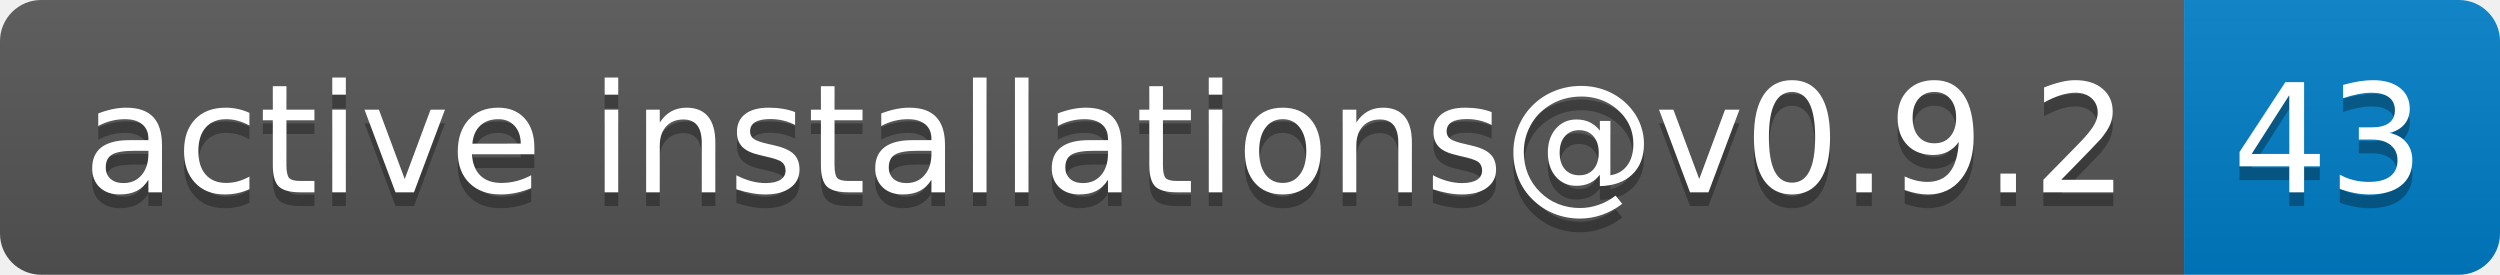
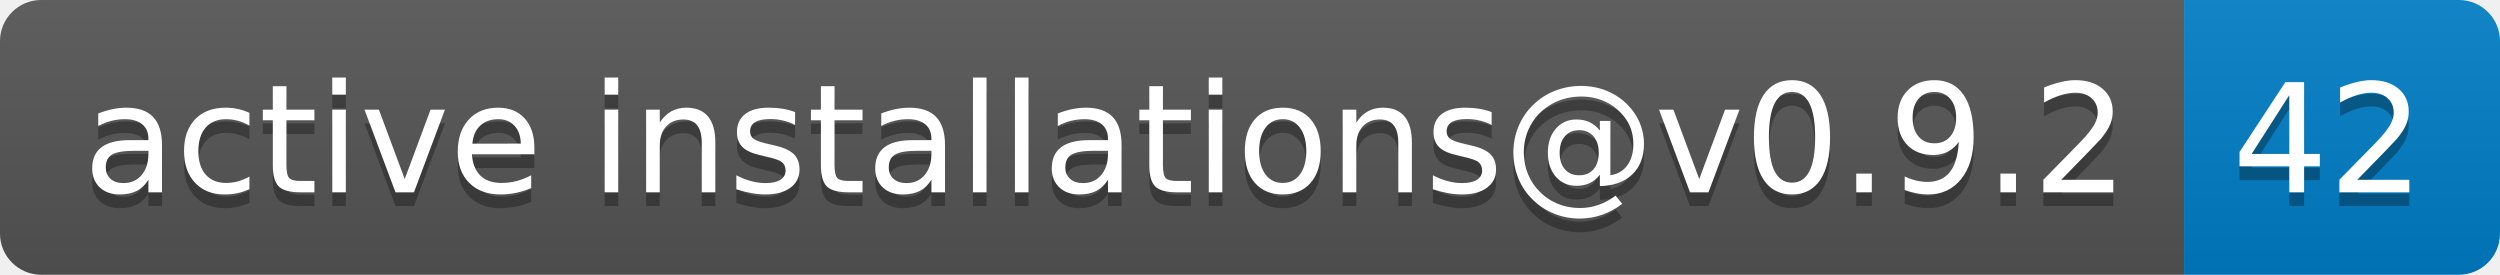
- <svg xmlns="http://www.w3.org/2000/svg" width="182" height="20" role="img" aria-label="active installations@v0.9.2: 43">
+ <svg xmlns="http://www.w3.org/2000/svg" width="182" height="20" role="img" aria-label="active installations@v0.9.2: 42">
  <linearGradient id="s" x2="0" y2="100%">
    <stop offset="0" stop-color="#bbb" stop-opacity=".1" />
    <stop offset="1" stop-opacity=".1" />
  </linearGradient>
  <clipPath id="r">
    <rect width="182" height="20" rx="3" fill="#fff" />
  </clipPath>
  <g clip-path="url(#r)">
    <rect width="159" height="20" fill="#555" />
    <rect x="159" width="23" height="20" fill="#007ec6" />
    <rect width="182" height="20" fill="url(#s)" />
  </g>
  <g fill="#fff" text-anchor="middle" font-family="Verdana,Geneva,DejaVu Sans,sans-serif" text-rendering="geometricPrecision" font-size="110">
    <text aria-hidden="true" x="805" y="150" fill="#010101" fill-opacity=".3" transform="scale(.1)" textLength="1490">active installations@v0.9.2</text>
    <text x="805" y="140" transform="scale(.1)" fill="#fff" textLength="1490">active installations@v0.9.2</text>
-     <text aria-hidden="true" x="1695" y="150" fill="#010101" fill-opacity=".3" transform="scale(.1)" textLength="130">43</text>
-     <text x="1695" y="140" transform="scale(.1)" fill="#fff" textLength="130">43</text>
+     <text aria-hidden="true" x="1695" y="150" fill="#010101" fill-opacity=".3" transform="scale(.1)" textLength="130">42</text>
+     <text x="1695" y="140" transform="scale(.1)" fill="#fff" textLength="130">42</text>
  </g>
</svg>
